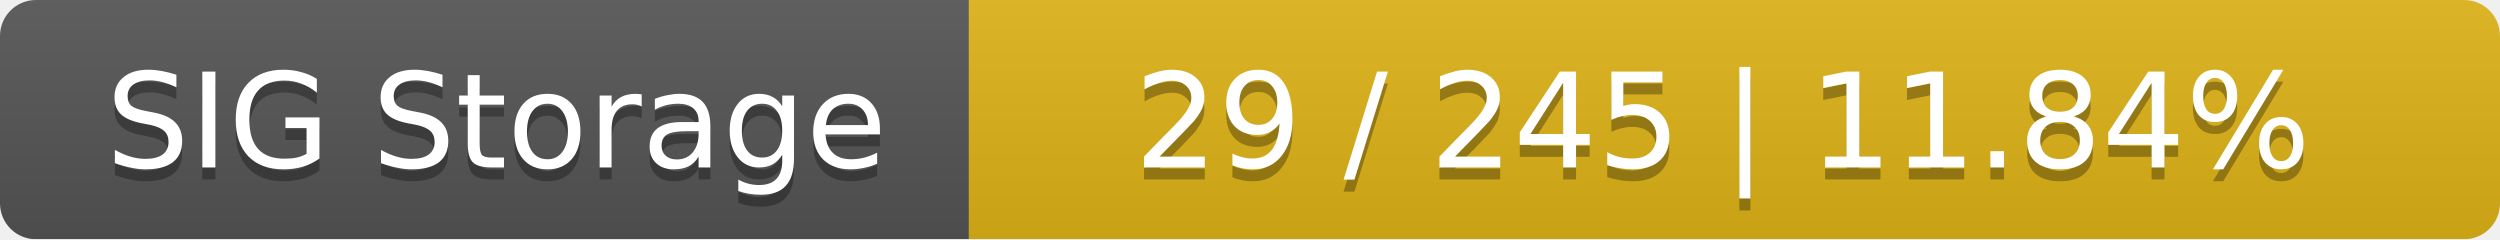
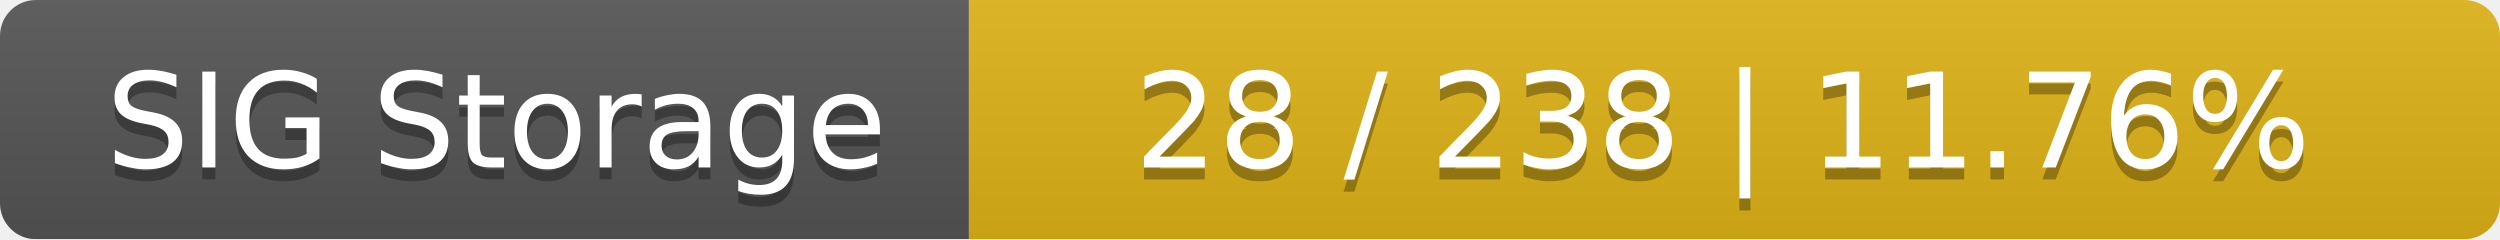
<svg xmlns="http://www.w3.org/2000/svg" width="209" height="20">
  <linearGradient id="smooth" x2="0" y2="100%">
    <stop offset="0" stop-color="#bbb" stop-opacity=".1" />
    <stop offset="1" stop-opacity=".1" />
  </linearGradient>
  <mask id="round">
    <rect width="209" height="20" rx="3" fill="#fff" />
  </mask>
  <g mask="url(#round)">
    <rect width="81" height="20" fill="#555" />
    <rect x="81" width="128" height="20" fill="#dfb317" />
    <rect width="209" height="20" fill="url(#smooth)" />
  </g>
  <g fill="#fff" text-anchor="middle" font-family="DejaVu Sans,Verdana,Geneva,sans-serif" font-size="11">
    <text x="41.5" y="15" fill="#010101" fill-opacity=".3">SIG Storage</text>
    <text x="41.5" y="14">SIG Storage</text>
-     <text x="144" y="15" fill="#010101" fill-opacity=".3">29 / 245    |    11.84%</text>
-     <text x="144" y="14">29 / 245    |    11.84%</text>
+     <text x="144" y="15" fill="#010101" fill-opacity=".3">28 / 238    |    11.76%</text>
+     <text x="144" y="14">28 / 238    |    11.76%</text>
  </g>
</svg>
